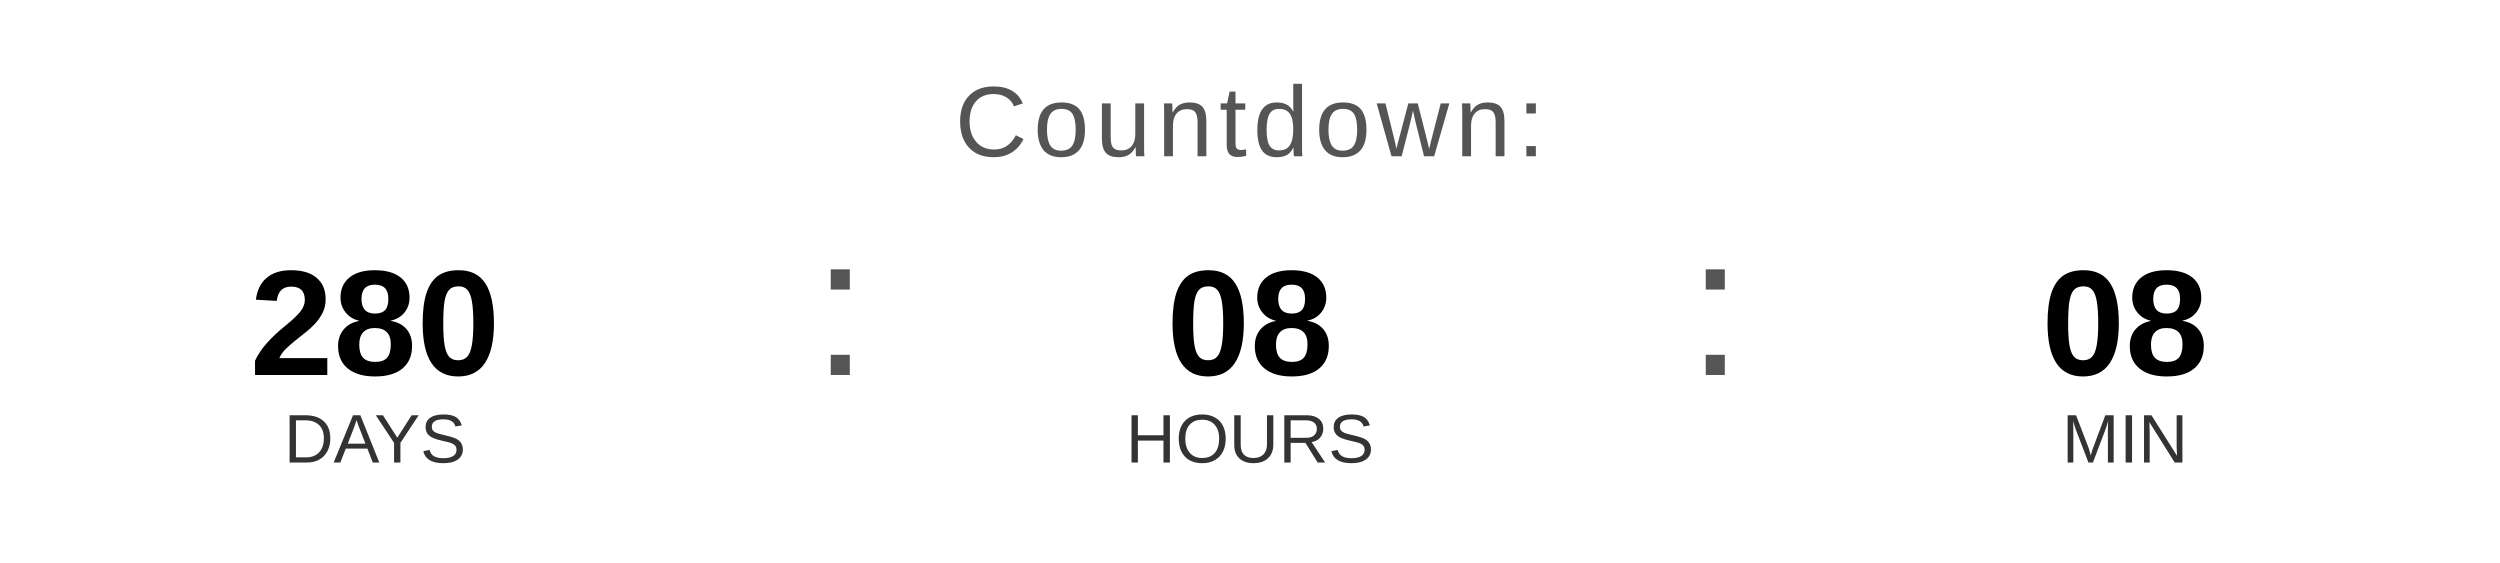
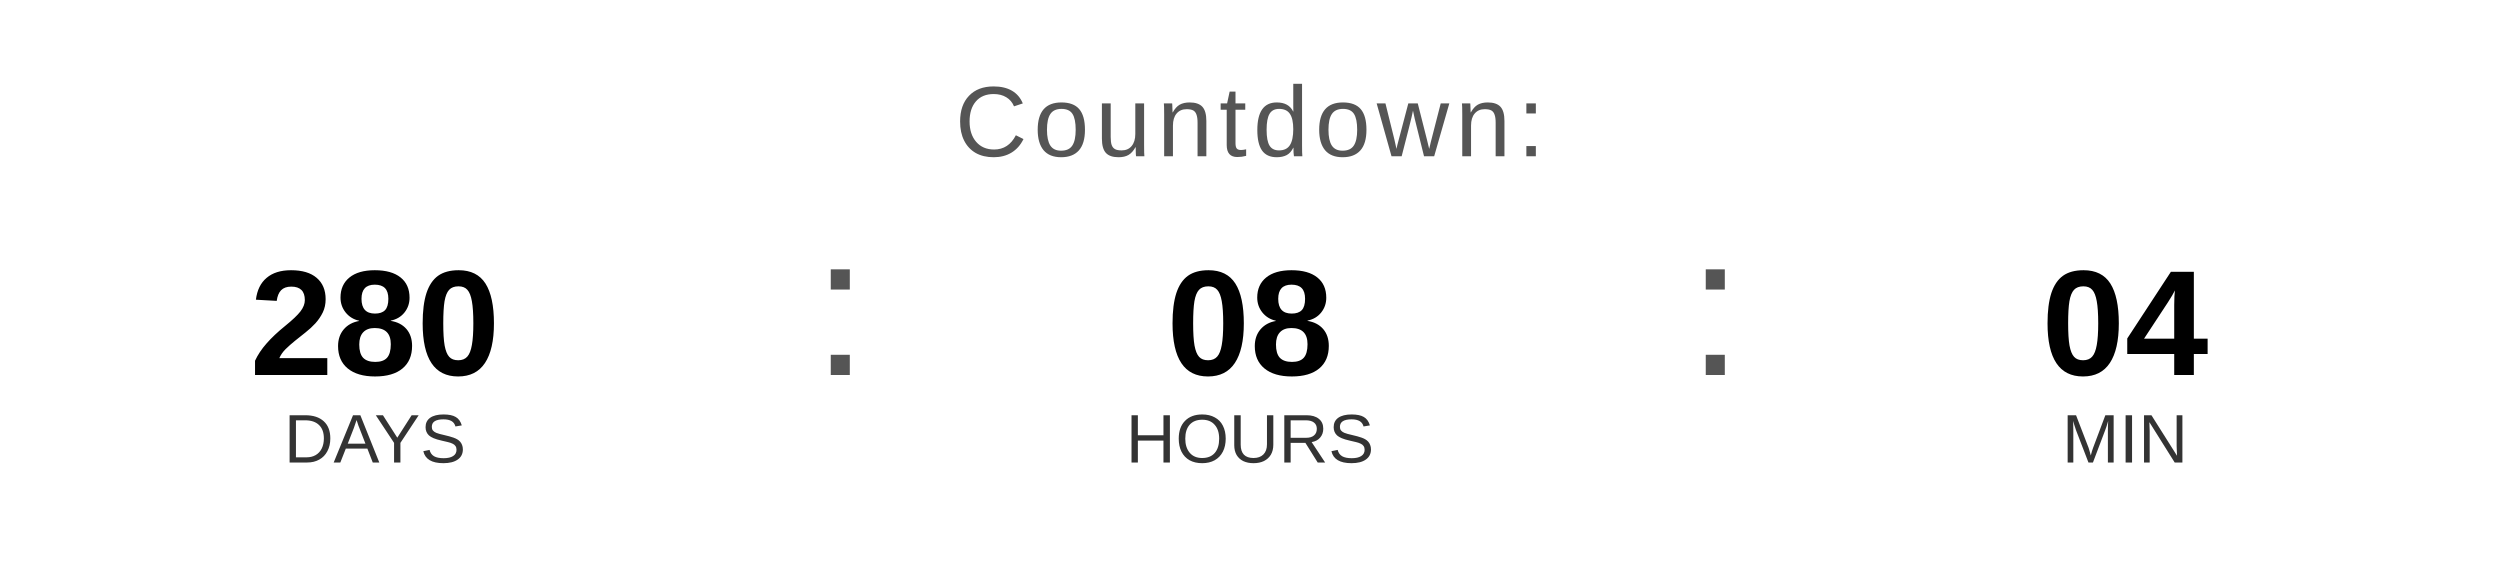
<svg xmlns="http://www.w3.org/2000/svg" width="400" height="90" viewBox="0 0 400 90">
  <text x="200" y="25" font-family="Arial, Helvetica, sans-serif" font-size="16" fill="#555555" text-anchor="middle" letter-spacing="1">
    Countdown:
  </text>
  <text x="60" y="60" font-family="Arial, Helvetica, sans-serif" font-size="24" font-weight="bold" fill="#000000" text-anchor="middle">280</text>
  <text x="60" y="74" font-family="Arial, Helvetica, sans-serif" font-size="11" fill="#333333" text-anchor="middle">DAYS</text>
  <text x="130" y="60" font-family="Arial, sans-serif" font-size="32" fill="#555555">:</text>
  <text x="200" y="60" font-family="Arial, Helvetica, sans-serif" font-size="24" font-weight="bold" fill="#000000" text-anchor="middle">08</text>
  <text x="200" y="74" font-family="Arial, Helvetica, sans-serif" font-size="11" fill="#333333" text-anchor="middle">HOURS</text>
  <text x="270" y="60" font-family="Arial, sans-serif" font-size="32" fill="#555555">:</text>
-   <text x="340" y="60" font-family="Arial, Helvetica, sans-serif" font-size="24" font-weight="bold" fill="#000000" text-anchor="middle">08</text>
+   <text x="340" y="60" font-family="Arial, Helvetica, sans-serif" font-size="24" font-weight="bold" fill="#000000" text-anchor="middle">04</text>
  <text x="340" y="74" font-family="Arial, Helvetica, sans-serif" font-size="11" fill="#333333" text-anchor="middle">MIN</text>
</svg>
